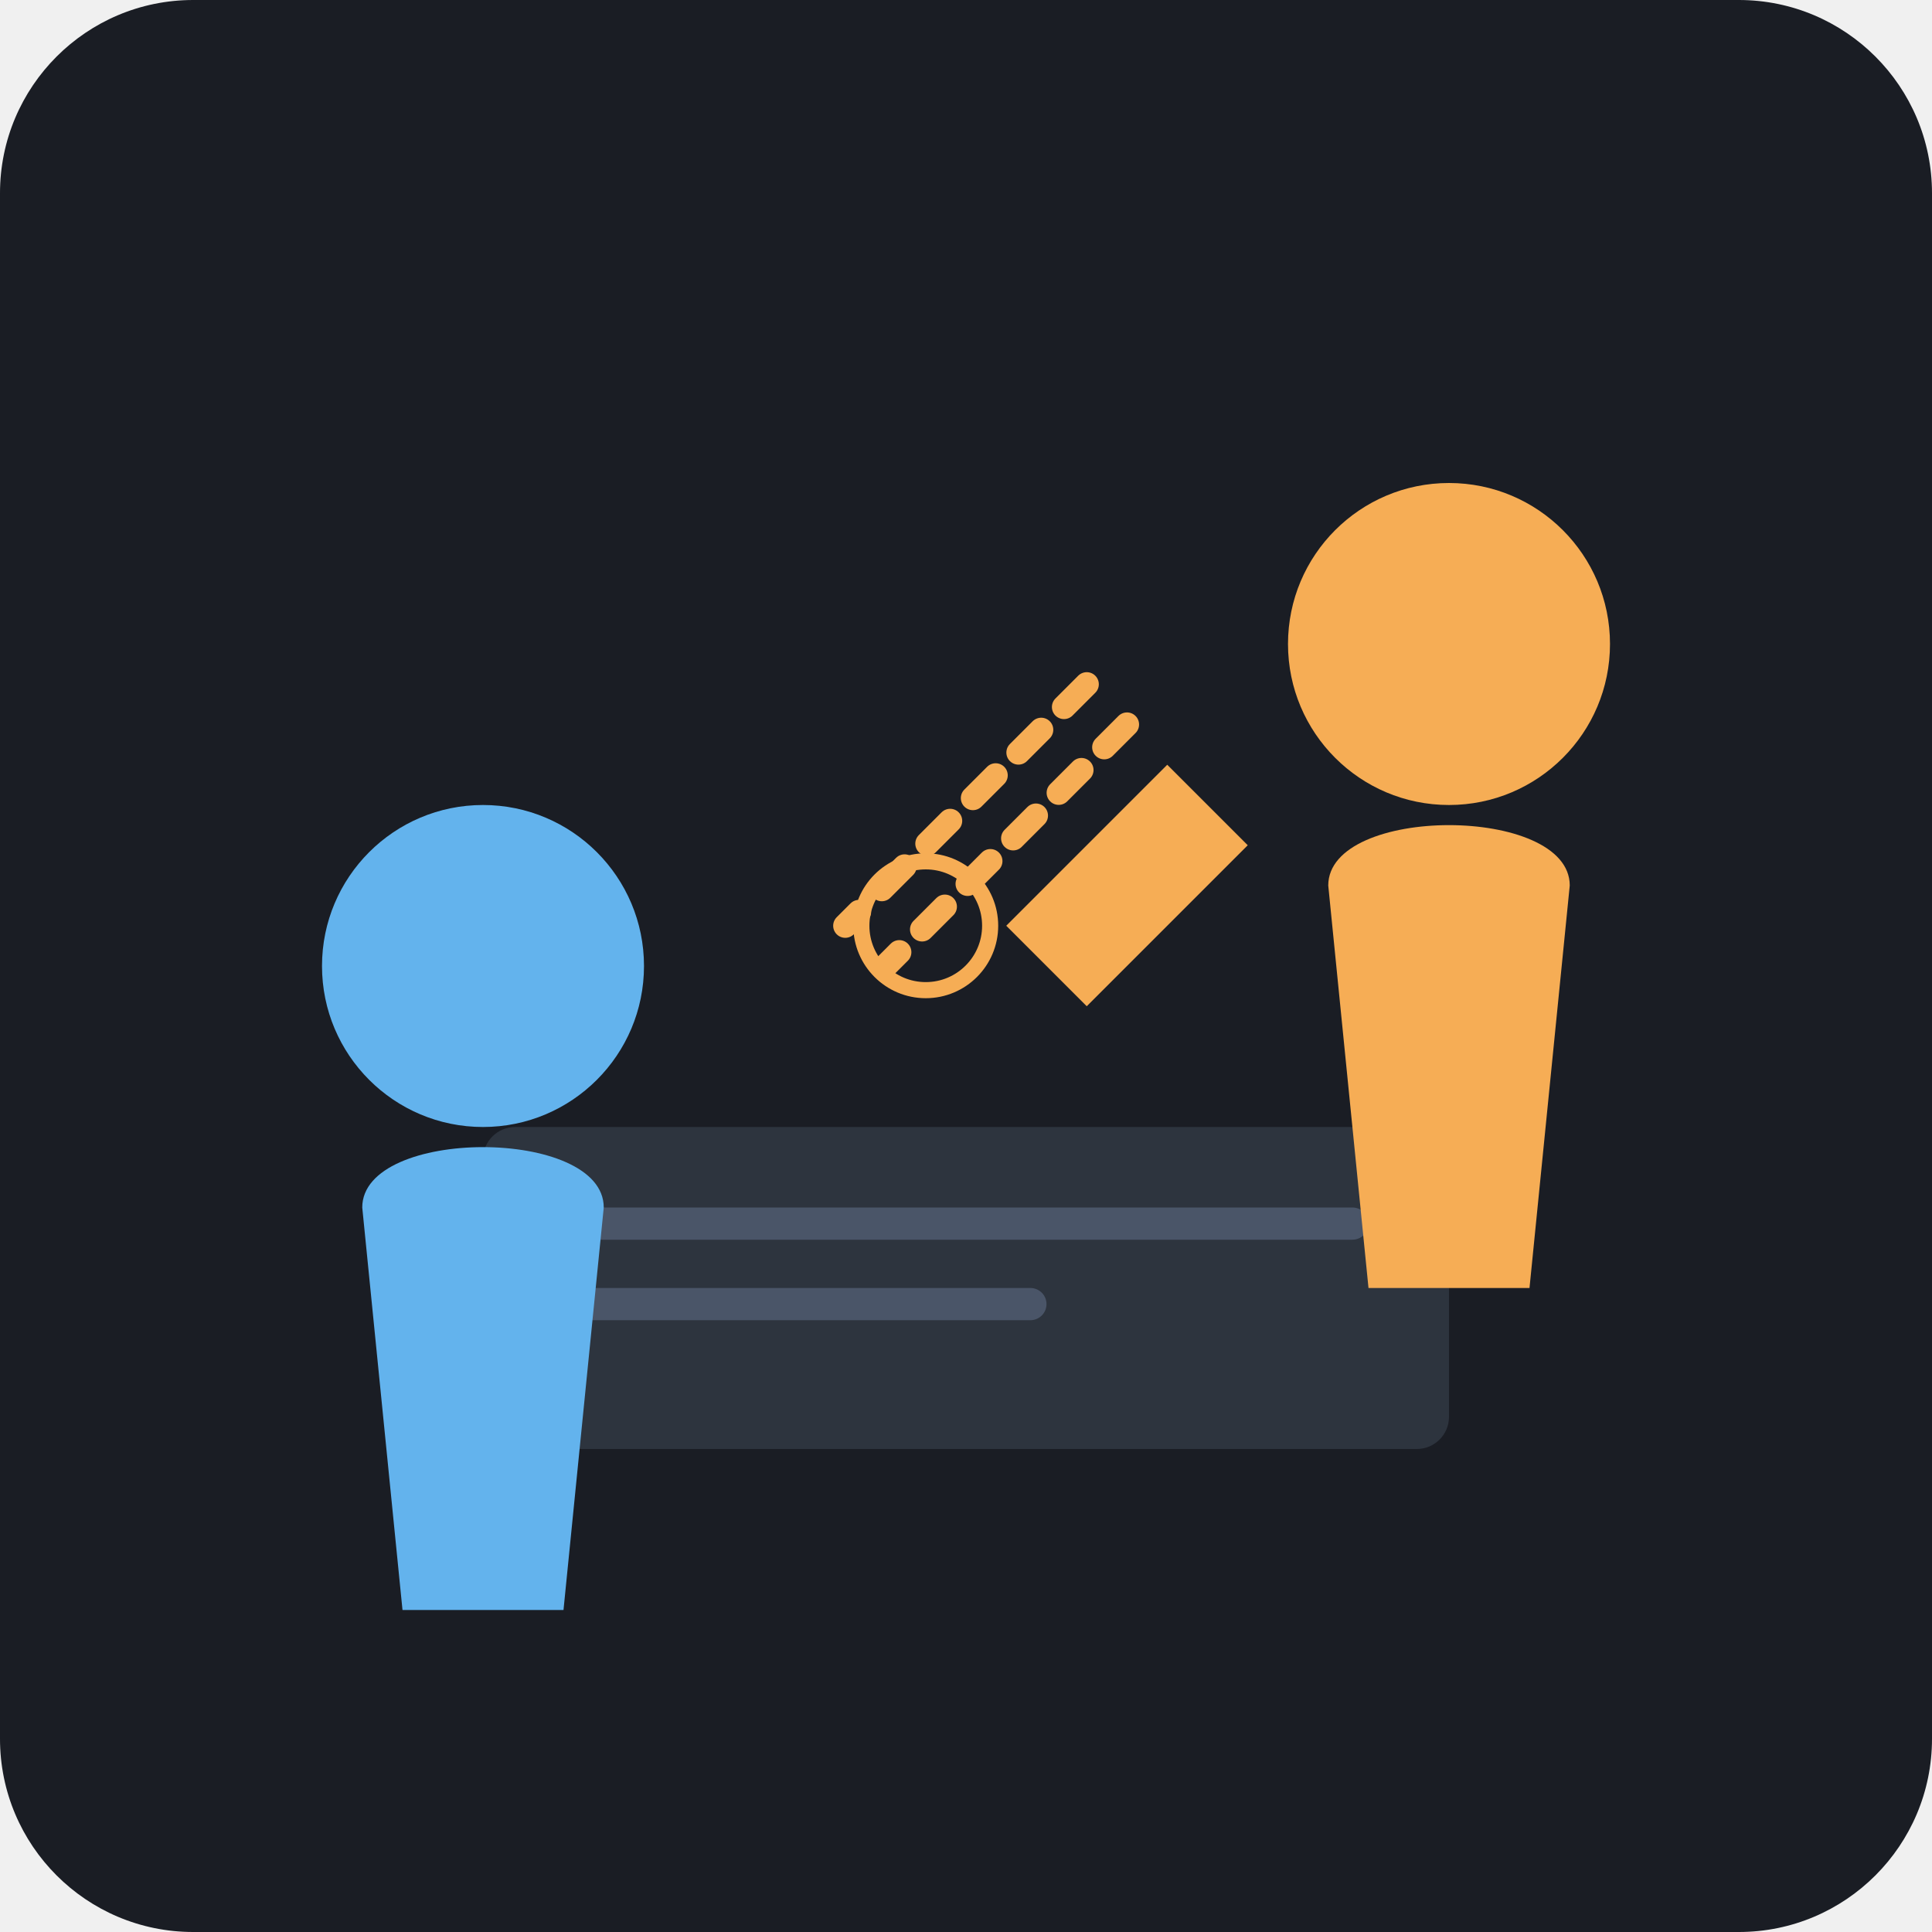
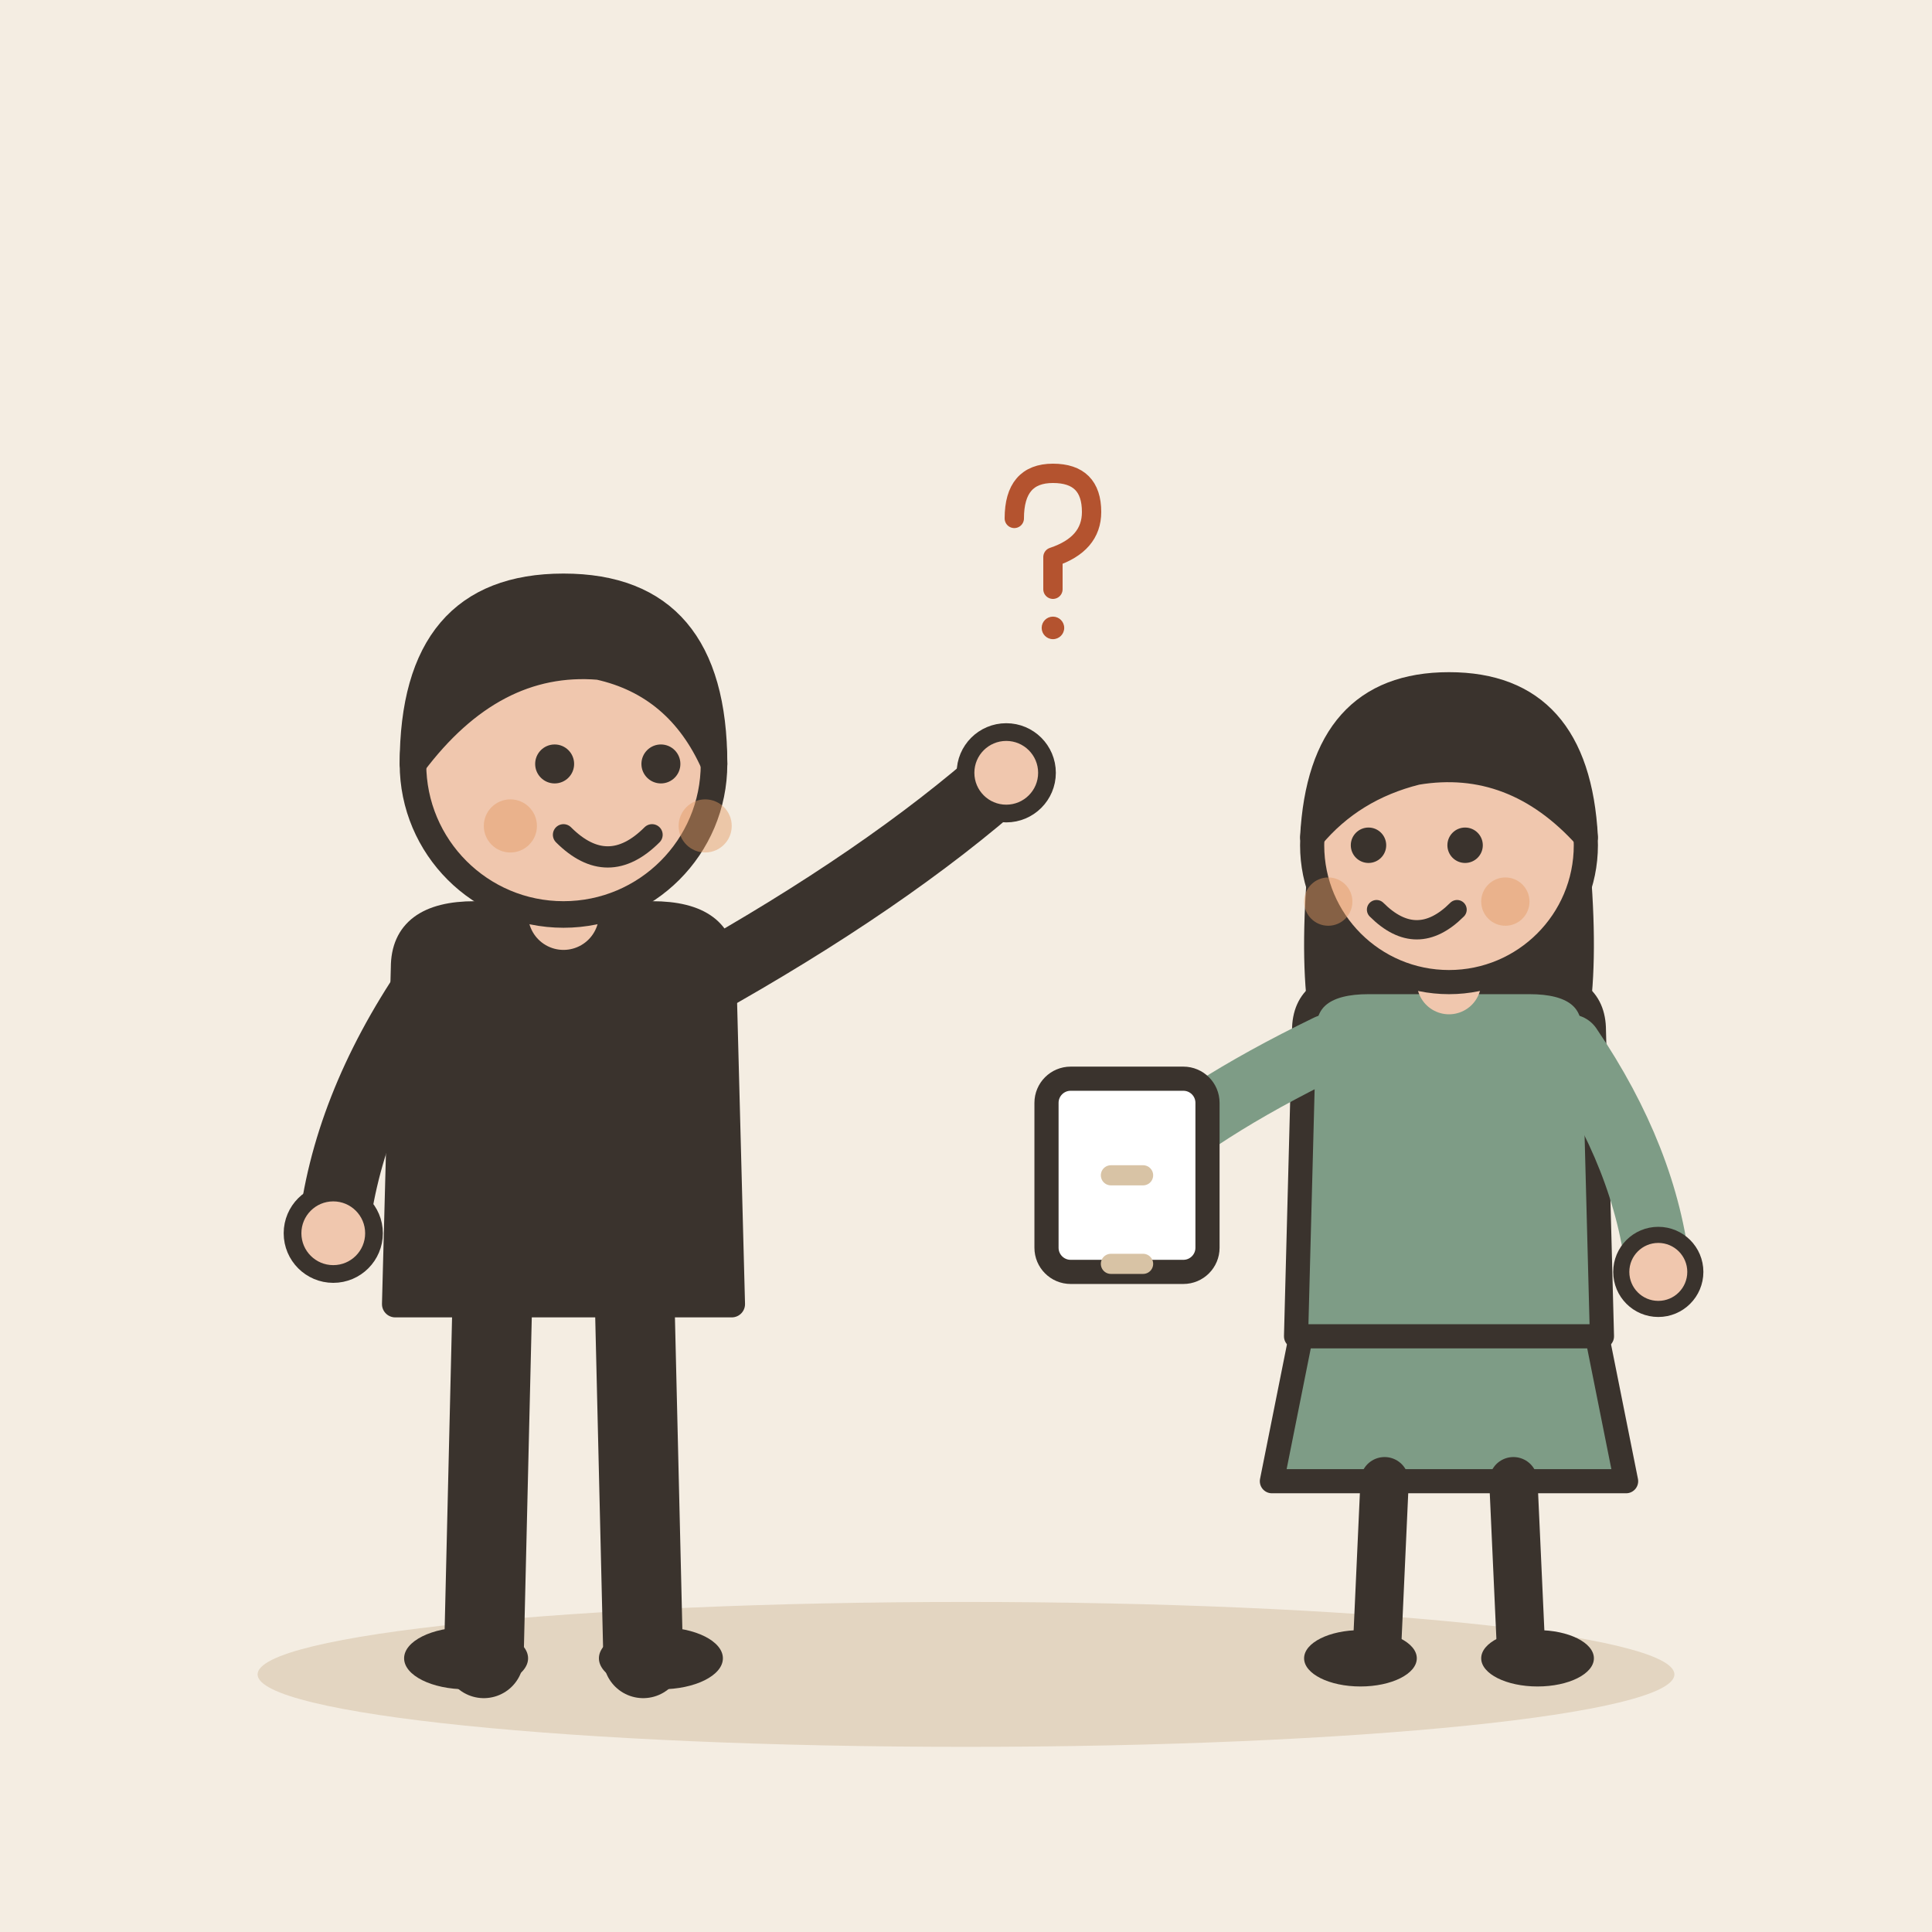
- <svg xmlns="http://www.w3.org/2000/svg" viewBox="0 0 240 240">
-   <rect width="240" height="240" rx="24" fill="#1A1D24" />
-   <rect x="60" y="140" width="120" height="40" rx="4" fill="#2D343E" />
-   <rect x="70" y="150" width="100" height="4" rx="2" fill="#4A5568" />
-   <rect x="70" y="160" width="60" height="4" rx="2" fill="#4A5568" />
-   <circle cx="180" cy="80" r="20" fill="#F6AD55" />
-   <path d="M165 110 C165 100, 195 100, 195 110 L190 160 L170 160 Z" fill="#F6AD55" />
-   <circle cx="60" cy="120" r="20" fill="#63B3ED" />
-   <path d="M45 150 C45 140, 75 140, 75 150 L70 200 L50 200 Z" fill="#63B3ED" />
-   <path d="M140 90 L110 120" stroke="#F6AD55" stroke-width="3" stroke-linecap="round" stroke-dasharray="4 4" />
-   <path d="M135 85 L105 115" stroke="#F6AD55" stroke-width="3" stroke-linecap="round" stroke-dasharray="4 4" />
-   <path d="M145 95 L125 115 L135 125 L155 105 Z" fill="#F6AD55" />
-   <circle cx="115" cy="115" r="8" fill="none" stroke="#F6AD55" stroke-width="2" />
+ <svg xmlns="http://www.w3.org/2000/svg" viewBox="0 0 240 240" data-style="editorial">
+   <rect width="240" height="240" fill="#F4EDE2" />
+   <ellipse cx="120" cy="208" rx="88" ry="9" fill="#E3D5C1" />
+   <g transform="translate(70 206) scale(1.1 1.1)">
+     <path d="M-8 -42L-9 0" stroke="#3A332D" stroke-width="9" stroke-linecap="round" fill="none" />
+     <path d="M8 -42L9 0" stroke="#3A332D" stroke-width="9" stroke-linecap="round" fill="none" />
+     <ellipse cx="-11" cy="0" rx="7" ry="3.5" fill="#3A332D" />
+     <ellipse cx="11" cy="0" rx="7" ry="3.5" fill="#3A332D" />
+     <path d="M-18 -78Q-18 -84 -10 -84L10 -84Q18 -84 18 -78L19 -40L-19 -40Z" fill="#3A332D" stroke="#3A332D" stroke-width="3" stroke-linecap="round" stroke-linejoin="round" />
+     <path d="M-15 -76Q-24.5 -62 -26 -48" fill="none" stroke="#3A332D" stroke-width="8" stroke-linecap="round" stroke-linejoin="round" />
+     <circle cx="-26" cy="-48" r="4.6" fill="#F0C7AE" stroke="#3A332D" stroke-linecap="round" stroke-linejoin="round" stroke-width="2" />
+     <path d="M15 -76Q36.5 -88 50 -100" fill="none" stroke="#3A332D" stroke-width="8" stroke-linecap="round" stroke-linejoin="round" />
+     <circle cx="50" cy="-100" r="4.6" fill="#F0C7AE" stroke="#3A332D" stroke-linecap="round" stroke-linejoin="round" stroke-width="2" />
+     <path d="M0 -84L0 -88" stroke="#F0C7AE" stroke-width="8" stroke-linecap="round" fill="none" />
+     <circle cx="0" cy="-101" r="17" fill="#F0C7AE" stroke="#3A332D" stroke-width="3" stroke-linecap="round" stroke-linejoin="round" />
+     <path d="M-17 -101Q-17 -121 0 -121Q17 -121 17 -101Q13 -110 4 -112Q-8 -113 -17 -101Z" fill="#3A332D" stroke="#3A332D" stroke-width="3" stroke-linecap="round" stroke-linejoin="round" />
+     <circle cx="-1" cy="-101" r="2.2" fill="#3A332D" />
+     <circle cx="11" cy="-101" r="2.2" fill="#3A332D" />
+     <path d="M0 -93Q5 -88 10 -93" fill="none" stroke="#3A332D" stroke-width="2.4" stroke-linecap="round" stroke-linejoin="round" />
+     <circle cx="-6" cy="-94" r="3" fill="#E39A62" opacity="0.45" />
+     <circle cx="16" cy="-94" r="3" fill="#E39A62" opacity="0.45" />
+   </g>
+   <g transform="translate(130 70) scale(0.4 0.4)">
+     <path d="M-10 -14Q-10 -28 2 -28Q14 -28 14 -16Q14 -6 2 -2L2 8" fill="none" stroke="#B4532F" stroke-width="6" stroke-linecap="round" stroke-linejoin="round" />
+     <circle cx="2" cy="20" r="3.5" fill="#B4532F" />
+   </g>
+   <g transform="translate(180 206)">
+     <path d="M-18 -42L-22 -22L22 -22L18 -42Z" fill="#7E9C86" stroke="#3A332D" stroke-width="3" stroke-linecap="round" stroke-linejoin="round" />
+     <path d="M-8 -22L-9 0" stroke="#3A332D" stroke-width="6" stroke-linecap="round" fill="none" />
+     <path d="M8 -22L9 0" stroke="#3A332D" stroke-width="6" stroke-linecap="round" fill="none" />
+     <ellipse cx="-11" cy="0" rx="7" ry="3.5" fill="#3A332D" />
+     <ellipse cx="11" cy="0" rx="7" ry="3.5" fill="#3A332D" />
+     <path d="M-17 -104Q-20 -78 -14 -70L-6 -78L6 -78L14 -70Q20 -78 17 -104Z" fill="#3A332D" />
+     <path d="M-18 -78Q-18 -84 -10 -84L10 -84Q18 -84 18 -78L19 -40L-19 -40Z" fill="#7E9C86" stroke="#3A332D" stroke-width="3" stroke-linecap="round" stroke-linejoin="round" />
+     <path d="M-15 -76Q-31.5 -68 -40 -60" fill="none" stroke="#7E9C86" stroke-width="8" stroke-linecap="round" stroke-linejoin="round" />
+     <circle cx="-40" cy="-60" r="4.6" fill="#F0C7AE" stroke="#3A332D" stroke-linecap="round" stroke-linejoin="round" stroke-width="2" />
+     <path d="M15 -76Q24.5 -62 26 -48" fill="none" stroke="#7E9C86" stroke-width="8" stroke-linecap="round" stroke-linejoin="round" />
+     <circle cx="26" cy="-48" r="4.6" fill="#F0C7AE" stroke="#3A332D" stroke-linecap="round" stroke-linejoin="round" stroke-width="2" />
+     <path d="M0 -84L0 -88" stroke="#F0C7AE" stroke-width="8" stroke-linecap="round" fill="none" />
+     <circle cx="0" cy="-101" r="17" fill="#F0C7AE" stroke="#3A332D" stroke-width="3" stroke-linecap="round" stroke-linejoin="round" />
+     <path d="M-17 -102Q-16 -121 0 -121Q16 -121 17 -102Q8 -112 -4 -110Q-12 -108 -17 -102Z" fill="#3A332D" stroke="#3A332D" stroke-width="3" stroke-linecap="round" stroke-linejoin="round" />
+     <circle cx="-10" cy="-101" r="2.2" fill="#3A332D" />
+     <circle cx="2" cy="-101" r="2.2" fill="#3A332D" />
+     <path d="M-9 -93Q-4 -88 1 -93" fill="none" stroke="#3A332D" stroke-width="2.4" stroke-linecap="round" stroke-linejoin="round" />
+     <circle cx="-15" cy="-94" r="3" fill="#E39A62" opacity="0.45" />
+     <circle cx="7" cy="-94" r="3" fill="#E39A62" opacity="0.45" />
+     <g transform="translate(-40 -60)">
+       <rect x="-10" y="-12" width="20" height="24" rx="3" fill="#FFFFFF" stroke="#3A332D" stroke-width="3" stroke-linecap="round" stroke-linejoin="round" />
+       <path d="M-2 0L2 0" stroke="#D8C3A5" stroke-width="2.5" stroke-linecap="round" fill="none" />
+       <path d="M-2 11L2 11" stroke="#D8C3A5" stroke-width="2.5" stroke-linecap="round" fill="none" />
+     </g>
+   </g>
</svg>
